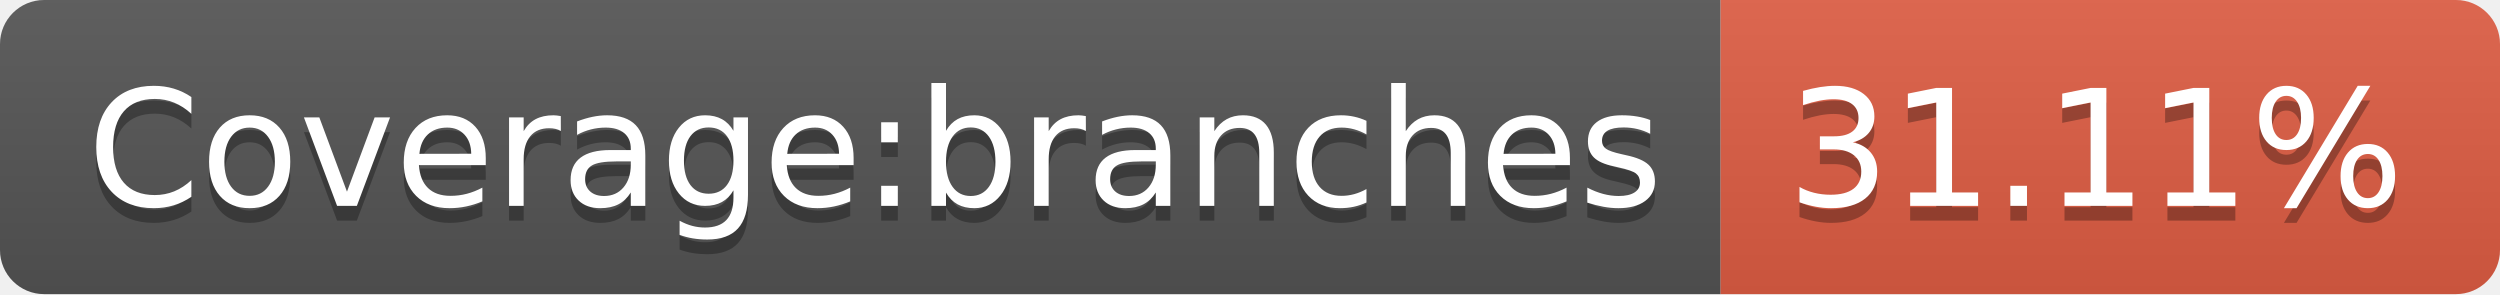
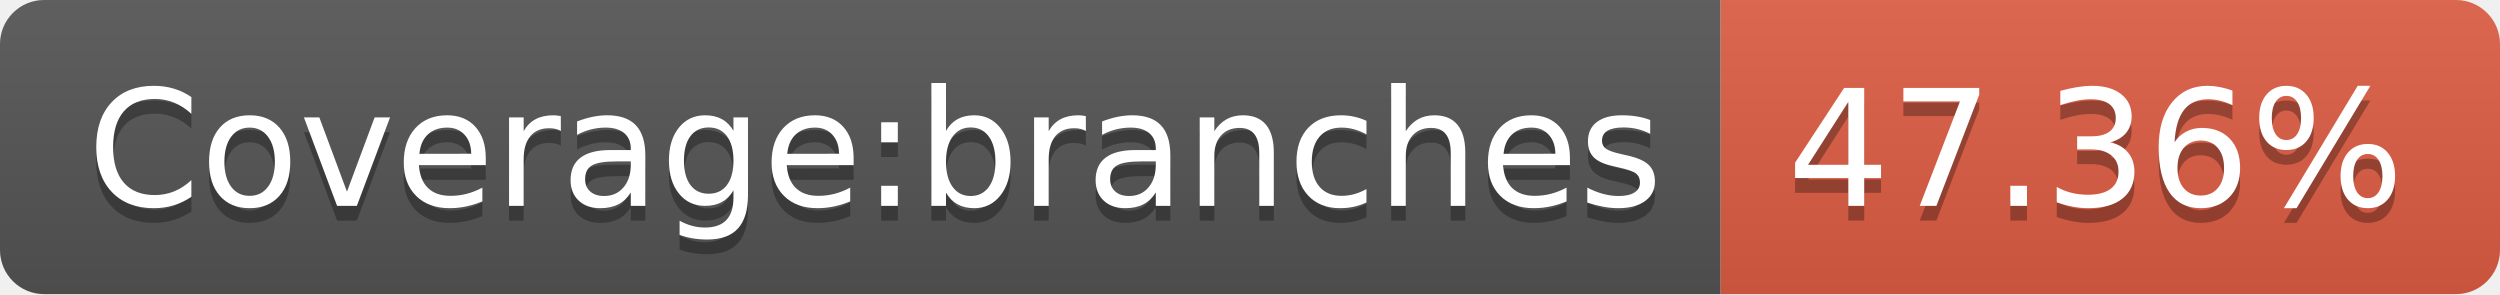
- <svg xmlns="http://www.w3.org/2000/svg" width="170" height="20" role="img" aria-label="Coverage:branches: 31.11%">
+ <svg xmlns="http://www.w3.org/2000/svg" width="170" height="20" role="img" aria-label="Coverage:branches: 47.36%">
  <linearGradient id="s" x2="0" y2="100%">
    <stop offset="0" stop-color="#bbb" stop-opacity=".1" />
    <stop offset="1" stop-opacity=".1" />
  </linearGradient>
  <clipPath id="r">
    <rect width="170" height="20" rx="3" fill="#fff" />
  </clipPath>
  <g clip-path="url(#r)">
    <rect width="117" height="20" fill="#555" />
    <rect x="117" width="53" height="20" fill="#e05d44" />
    <rect width="170" height="20" fill="url(#s)" />
  </g>
  <g fill="#fff" text-anchor="middle" font-family="Verdana,Geneva,DejaVu Sans,sans-serif" text-rendering="geometricPrecision" font-size="110">
    <text aria-hidden="true" x="595" y="150" fill="#010101" fill-opacity=".3" transform="scale(.1)" textLength="1070">Coverage:branches</text>
    <text x="595" y="140" transform="scale(.1)" fill="#fff" textLength="1070">Coverage:branches</text>
-     <text aria-hidden="true" x="1425" y="150" fill="#010101" fill-opacity=".3" transform="scale(.1)" textLength="430">31.11%</text>
-     <text x="1425" y="140" transform="scale(.1)" fill="#fff" textLength="430">31.11%</text>
+     <text aria-hidden="true" x="1425" y="150" fill="#010101" fill-opacity=".3" transform="scale(.1)" textLength="430">47.36%</text>
+     <text x="1425" y="140" transform="scale(.1)" fill="#fff" textLength="430">47.36%</text>
  </g>
</svg>
